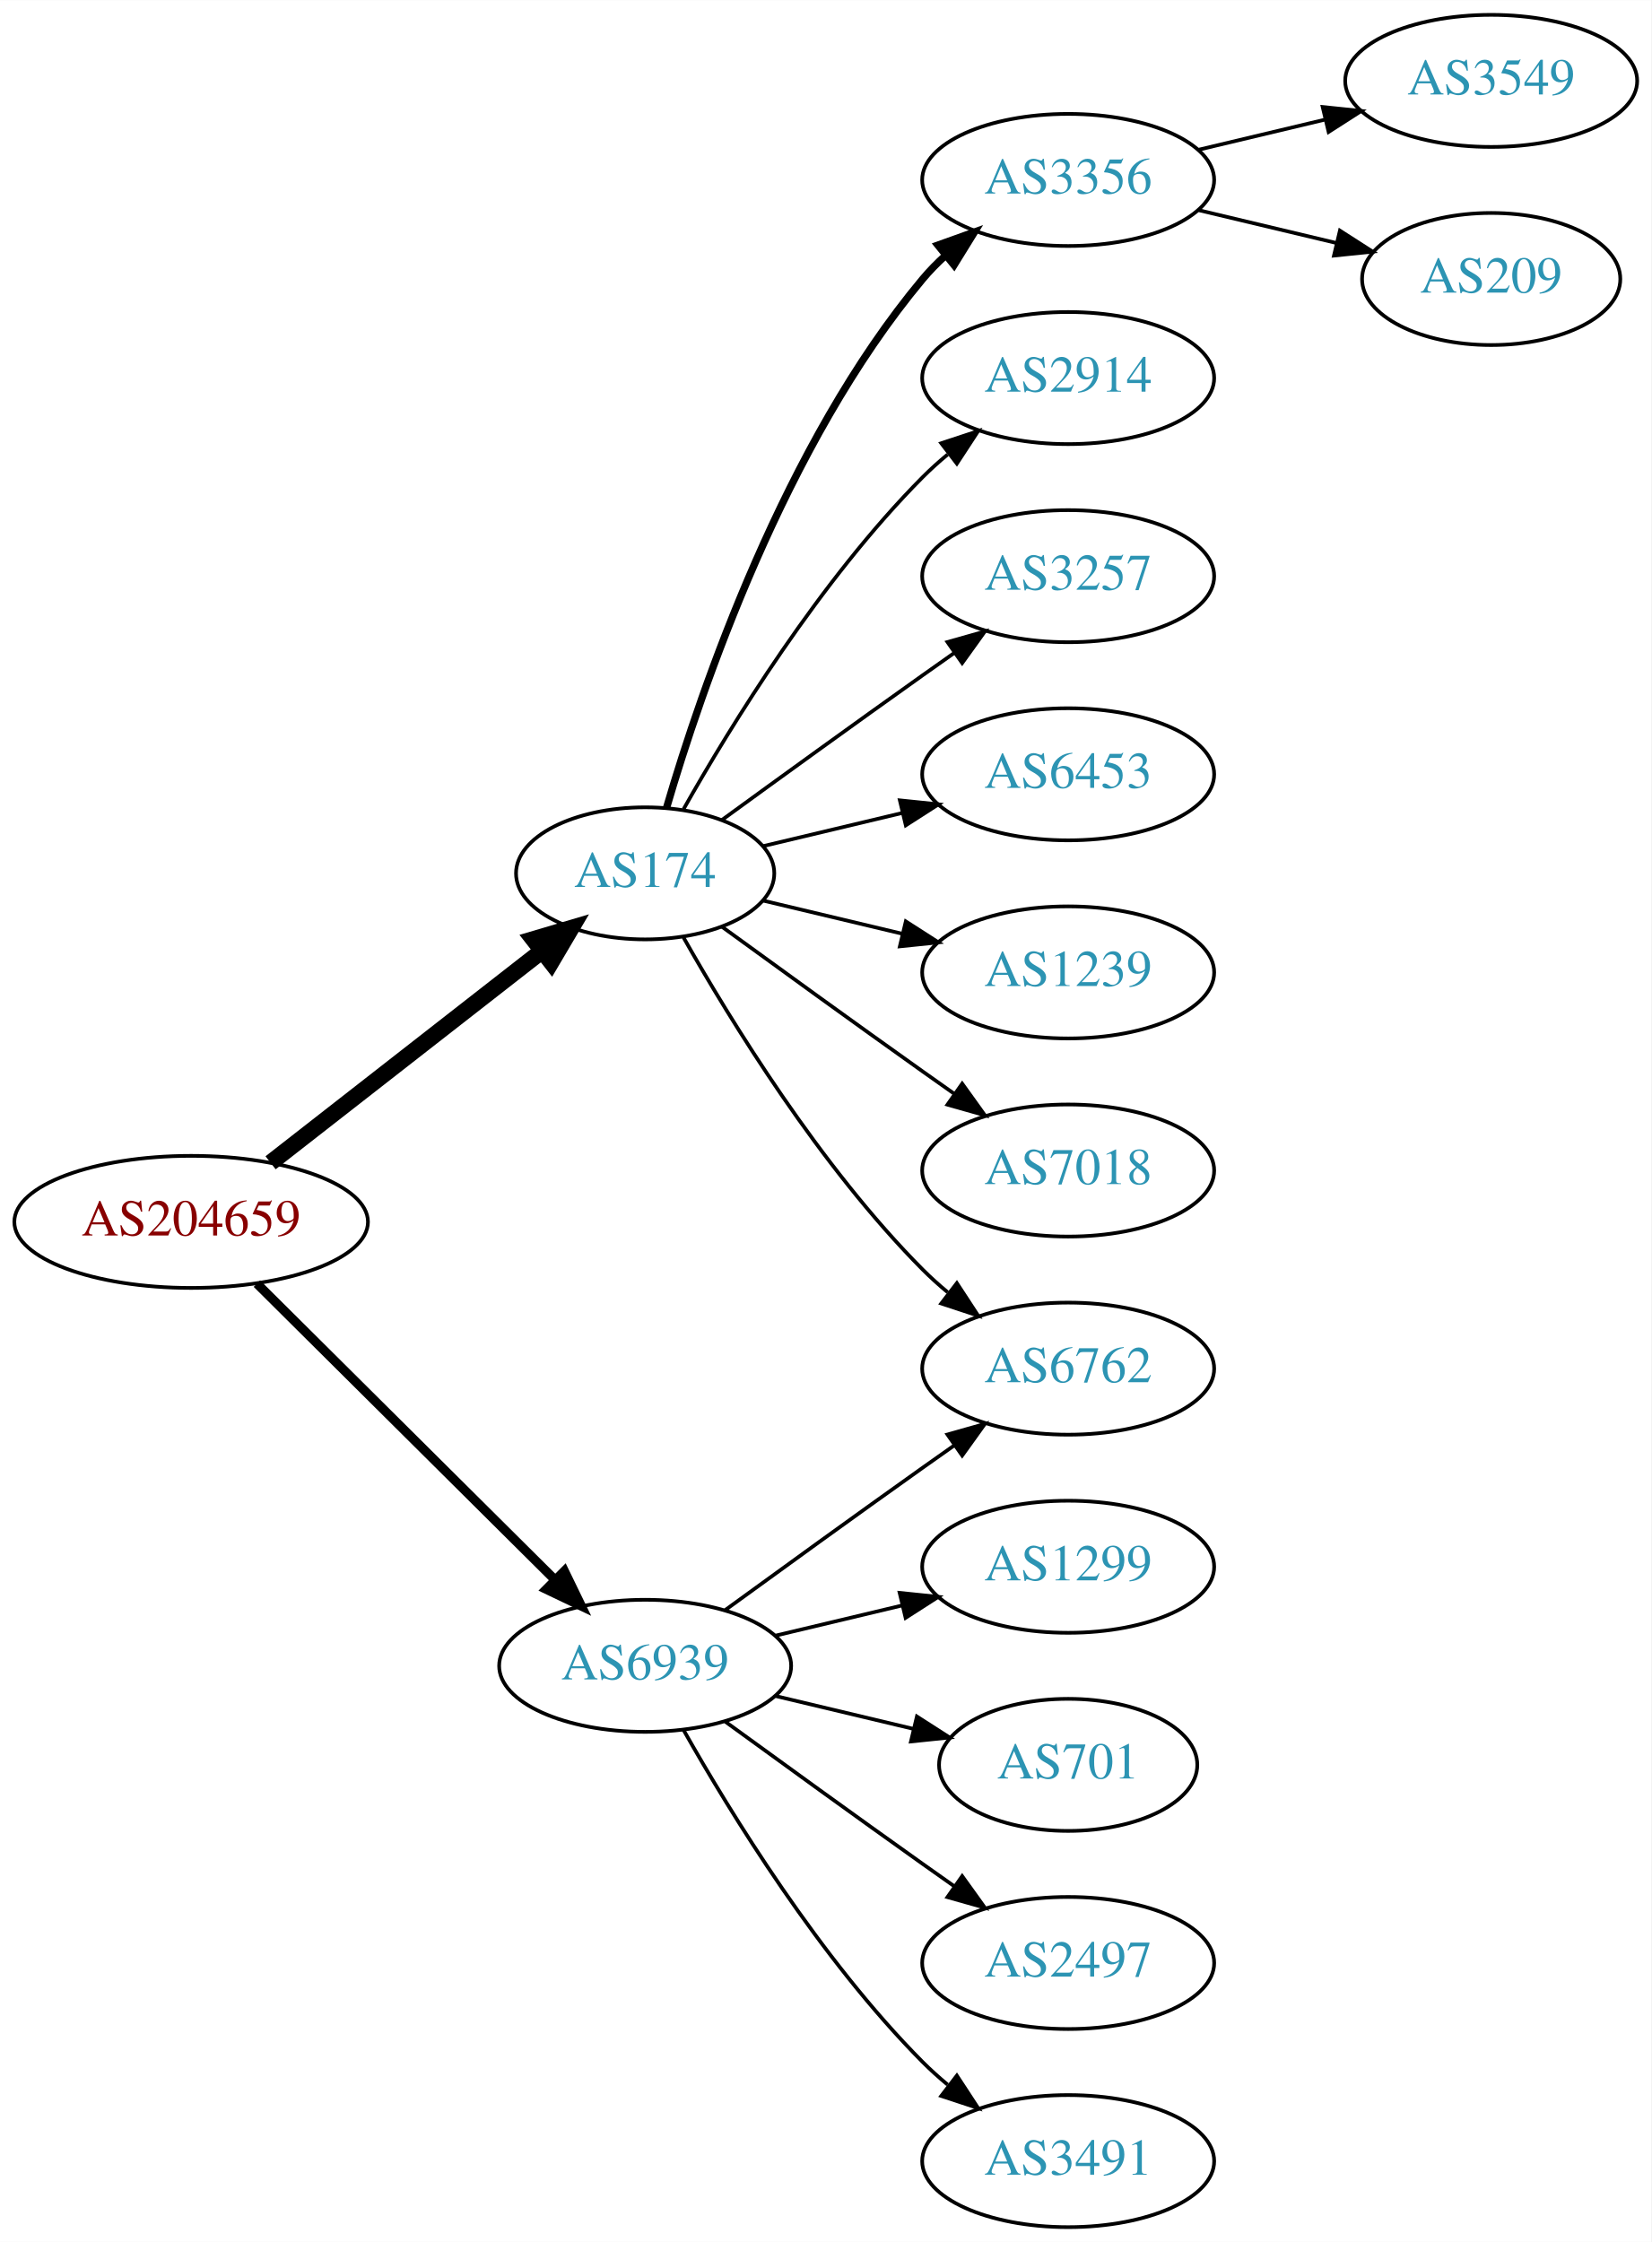
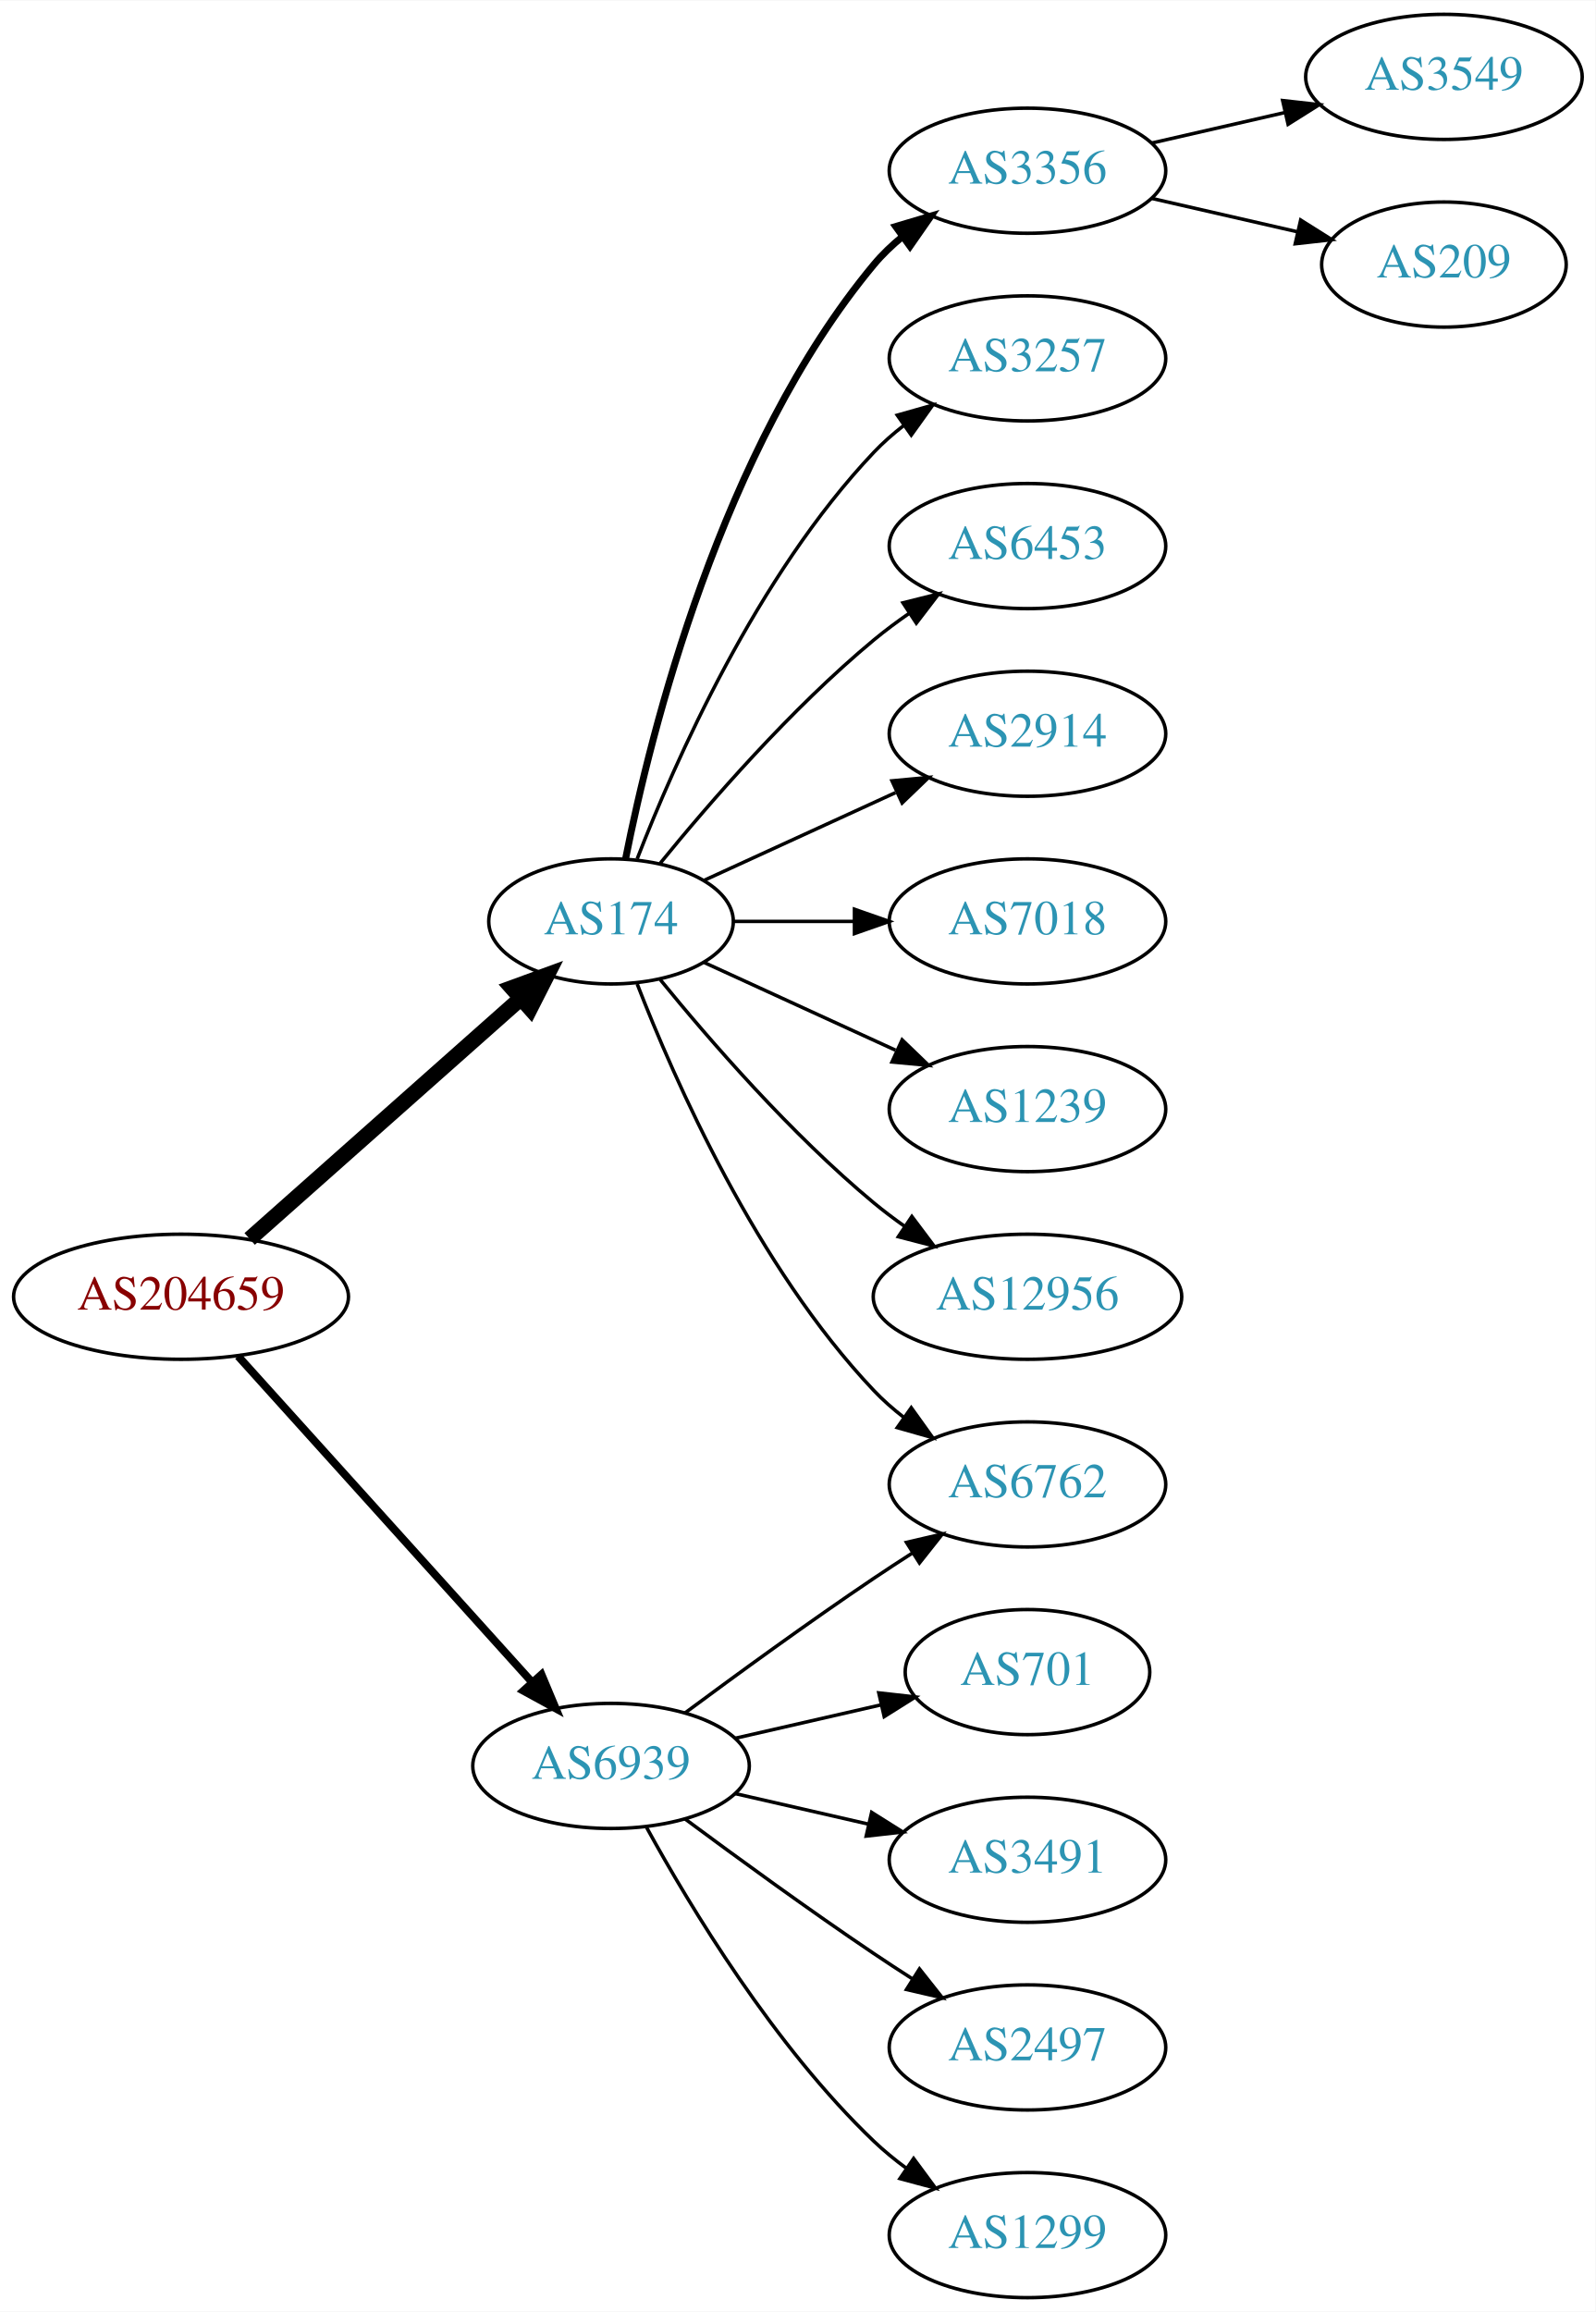
- <svg xmlns="http://www.w3.org/2000/svg" xmlns:xlink="http://www.w3.org/1999/xlink" width="450pt" height="611pt" viewBox="0.00 0.00 450.07 611.00">
-   <g id="graph0" class="graph" transform="scale(1 1) rotate(0) translate(4 607)">
-     <polygon fill="white" stroke="none" points="-4,4 -4,-607 446.07,-607 446.07,4 -4,4" />
+ <svg xmlns="http://www.w3.org/2000/svg" xmlns:xlink="http://www.w3.org/1999/xlink" width="459pt" height="665pt" viewBox="0.00 0.00 459.17 665.00">
+   <g id="graph0" class="graph" transform="scale(1 1) rotate(0) translate(4 661)">
+     <polygon fill="white" stroke="none" points="-4,4 -4,-661 455.17,-661 455.17,4 -4,4" />
    <g id="node1" class="node">
      <g id="a_node1">
        <a xlink:href="/asn/204659" xlink:title="AS204659 ~ ANLX-AS [AT]">
-           <ellipse fill="#ffffff" stroke="black" cx="48.096" cy="-274" rx="48.192" ry="18" />
-           <text text-anchor="middle" x="48.096" y="-270.3" font-family="Times,serif" font-size="14.00" fill="#880000">AS204659</text>
+           <ellipse fill="#ffffff" stroke="black" cx="48.096" cy="-288" rx="48.192" ry="18" />
+           <text text-anchor="middle" x="48.096" y="-284.3" font-family="Times,serif" font-size="14.00" fill="#880000">AS204659</text>
        </a>
      </g>
    </g>
    <g id="node2" class="node">
      <g id="a_node2">
        <a xlink:href="/asn/174" xlink:title="AS174 ~ Cogent Communications [US]">
-           <ellipse fill="#ffffff" stroke="black" cx="171.838" cy="-369" rx="35.194" ry="18" />
-           <text text-anchor="middle" x="171.838" y="-365.3" font-family="Times,serif" font-size="14.00" fill="#2c94b3">AS174</text>
+           <ellipse fill="#ffffff" stroke="black" cx="171.838" cy="-396" rx="35.194" ry="18" />
+           <text text-anchor="middle" x="171.838" y="-392.3" font-family="Times,serif" font-size="14.00" fill="#2c94b3">AS174</text>
        </a>
      </g>
    </g>
    <g id="edge1" class="edge">
-       <path fill="none" stroke="black" stroke-width="4.5" d="M69.748,-290.115C90.08,-305.981 121.248,-330.303 143.599,-347.744" />
-       <polygon fill="black" stroke="black" stroke-width="4.5" points="141.386,-351.012 151.692,-354.06 146.231,-344.804 141.386,-351.012" />
+       <path fill="none" stroke="black" stroke-width="4.5" d="M67.851,-304.638C88.734,-323.164 122.587,-353.195 145.739,-373.734" />
+       <polygon fill="black" stroke="black" stroke-width="4.5" points="143.349,-376.878 153.443,-380.568 148.575,-370.987 143.349,-376.878" />
    </g>
    <g id="node3" class="node">
      <g id="a_node3">
        <a xlink:href="/asn/6939" xlink:title="AS6939 ~ Hurricane Electric LLC [US]">
          <ellipse fill="#ffffff" stroke="black" cx="171.838" cy="-153" rx="39.794" ry="18" />
          <text text-anchor="middle" x="171.838" y="-149.3" font-family="Times,serif" font-size="14.00" fill="#2c94b3">AS6939</text>
        </a>
      </g>
    </g>
    <g id="edge2" class="edge">
-       <path fill="none" stroke="black" stroke-width="2.5" d="M66.023,-257.175C87.129,-236.198 123.327,-200.222 147.17,-176.523" />
-       <polygon fill="black" stroke="black" stroke-width="2.5" points="149.818,-178.827 154.443,-169.295 144.883,-173.862 149.818,-178.827" />
+       <path fill="none" stroke="black" stroke-width="2.25" d="M64.514,-270.902C85.945,-247.138 124.837,-204.01 149.174,-177.023" />
+       <polygon fill="black" stroke="black" stroke-width="2.25" points="151.827,-179.307 155.925,-169.537 146.629,-174.619 151.827,-179.307" />
    </g>
    <g id="node4" class="node">
      <g id="a_node4">
        <a xlink:href="/asn/3356" xlink:title="AS3356 ~ Level 3 Parent, LLC [US]">
-           <ellipse fill="#ffffff" stroke="black" cx="287.131" cy="-558" rx="39.794" ry="18" />
-           <text text-anchor="middle" x="287.131" y="-554.3" font-family="Times,serif" font-size="14.00" fill="#2c94b3">AS3356</text>
+           <ellipse fill="#ffffff" stroke="black" cx="291.681" cy="-612" rx="39.794" ry="18" />
+           <text text-anchor="middle" x="291.681" y="-608.3" font-family="Times,serif" font-size="14.00" fill="#2c94b3">AS3356</text>
        </a>
      </g>
    </g>
    <g id="edge3" class="edge">
-       <path fill="none" stroke="black" stroke-width="2" d="M177.712,-387.002C187.026,-418.844 209.843,-485.981 247.484,-531 249.355,-533.237 251.453,-535.374 253.679,-537.396" />
-       <polygon fill="black" stroke="black" stroke-width="2" points="251.623,-540.234 261.598,-543.804 256.026,-534.793 251.623,-540.234" />
+       <path fill="none" stroke="black" stroke-width="2" d="M176.037,-414.073C183.2,-450.141 203.474,-532.125 247.484,-585 249.889,-587.889 252.686,-590.563 255.678,-593.013" />
+       <polygon fill="black" stroke="black" stroke-width="2" points="253.766,-595.95 263.921,-598.973 257.868,-590.277 253.766,-595.95" />
    </g>
    <g id="node5" class="node">
      <g id="a_node5">
-         <a xlink:href="/asn/6762" xlink:title="AS6762 ~ TELECOM ITALIA SPARKLE S.p.A. [IT]">
-           <ellipse fill="#ffffff" stroke="black" cx="287.131" cy="-234" rx="39.794" ry="18" />
-           <text text-anchor="middle" x="287.131" y="-230.3" font-family="Times,serif" font-size="14.00" fill="#2c94b3">AS6762</text>
+         <a xlink:href="/asn/3257" xlink:title="AS3257 ~ GTT [DE]">
+           <ellipse fill="#ffffff" stroke="black" cx="291.681" cy="-558" rx="39.794" ry="18" />
+           <text text-anchor="middle" x="291.681" y="-554.3" font-family="Times,serif" font-size="14.00" fill="#2c94b3">AS3257</text>
        </a>
      </g>
    </g>
    <g id="edge4" class="edge">
-       <path fill="none" stroke="black" d="M182.298,-351.51C195.08,-328.904 219.512,-289.114 247.484,-261 249.595,-258.879 251.891,-256.812 254.277,-254.829" />
-       <polygon fill="black" stroke="black" points="256.792,-257.31 262.592,-248.444 252.529,-251.758 256.792,-257.31" />
+       <path fill="none" stroke="black" d="M179.361,-413.994C190.112,-441.728 213.769,-495.429 247.484,-531 250.07,-533.728 252.988,-536.294 256.056,-538.677" />
+       <polygon fill="black" stroke="black" points="254.21,-541.658 264.404,-544.543 258.234,-535.93 254.21,-541.658" />
    </g>
    <g id="node6" class="node">
      <g id="a_node6">
-         <a xlink:href="/asn/2914" xlink:title="AS2914 ~ NTT America, Inc. [US]">
-           <ellipse fill="#ffffff" stroke="black" cx="287.131" cy="-504" rx="39.794" ry="18" />
-           <text text-anchor="middle" x="287.131" y="-500.3" font-family="Times,serif" font-size="14.00" fill="#2c94b3">AS2914</text>
+         <a xlink:href="/asn/6453" xlink:title="AS6453 ~ TATA COMMUNICATIONS (AMERICA) INC [US]">
+           <ellipse fill="#ffffff" stroke="black" cx="291.681" cy="-504" rx="39.794" ry="18" />
+           <text text-anchor="middle" x="291.681" y="-500.3" font-family="Times,serif" font-size="14.00" fill="#2c94b3">AS6453</text>
        </a>
      </g>
    </g>
    <g id="edge5" class="edge">
-       <path fill="none" stroke="black" d="M182.298,-386.49C195.08,-409.096 219.512,-448.886 247.484,-477 249.595,-479.121 251.891,-481.188 254.277,-483.171" />
-       <polygon fill="black" stroke="black" points="252.529,-486.242 262.592,-489.556 256.792,-480.69 252.529,-486.242" />
+       <path fill="none" stroke="black" d="M185.995,-412.743C200.081,-430.039 223.639,-457.223 247.484,-477 250.701,-479.668 254.201,-482.27 257.772,-484.741" />
+       <polygon fill="black" stroke="black" points="255.85,-487.666 266.128,-490.236 259.695,-481.817 255.85,-487.666" />
    </g>
    <g id="node7" class="node">
      <g id="a_node7">
-         <a xlink:href="/asn/3257" xlink:title="AS3257 ~ GTT [DE]">
-           <ellipse fill="#ffffff" stroke="black" cx="287.131" cy="-450" rx="39.794" ry="18" />
-           <text text-anchor="middle" x="287.131" y="-446.3" font-family="Times,serif" font-size="14.00" fill="#2c94b3">AS3257</text>
+         <a xlink:href="/asn/6762" xlink:title="AS6762 ~ TELECOM ITALIA SPARKLE S.p.A. [IT]">
+           <ellipse fill="#ffffff" stroke="black" cx="291.681" cy="-234" rx="39.794" ry="18" />
+           <text text-anchor="middle" x="291.681" y="-230.3" font-family="Times,serif" font-size="14.00" fill="#2c94b3">AS6762</text>
        </a>
      </g>
    </g>
    <g id="edge6" class="edge">
-       <path fill="none" stroke="black" d="M192.734,-383.529C207.736,-394.45 228.843,-409.747 247.484,-423 250.305,-425.005 253.248,-427.085 256.196,-429.159" />
-       <polygon fill="black" stroke="black" points="254.223,-432.05 264.421,-434.926 258.242,-426.319 254.223,-432.05" />
+       <path fill="none" stroke="black" d="M179.361,-378.006C190.112,-350.272 213.769,-296.571 247.484,-261 250.07,-258.272 252.988,-255.706 256.056,-253.323" />
+       <polygon fill="black" stroke="black" points="258.234,-256.07 264.404,-247.457 254.21,-250.342 258.234,-256.07" />
    </g>
    <g id="node8" class="node">
      <g id="a_node8">
-         <a xlink:href="/asn/6453" xlink:title="AS6453 ~ TATA COMMUNICATIONS (AMERICA) INC [US]">
-           <ellipse fill="#ffffff" stroke="black" cx="287.131" cy="-396" rx="39.794" ry="18" />
-           <text text-anchor="middle" x="287.131" y="-392.3" font-family="Times,serif" font-size="14.00" fill="#2c94b3">AS6453</text>
+         <a xlink:href="/asn/2914" xlink:title="AS2914 ~ NTT America, Inc. [US]">
+           <ellipse fill="#ffffff" stroke="black" cx="291.681" cy="-450" rx="39.794" ry="18" />
+           <text text-anchor="middle" x="291.681" y="-446.3" font-family="Times,serif" font-size="14.00" fill="#2c94b3">AS2914</text>
        </a>
      </g>
    </g>
    <g id="edge7" class="edge">
-       <path fill="none" stroke="black" d="M204.096,-376.449C215.775,-379.233 229.271,-382.449 241.9,-385.459" />
-       <polygon fill="black" stroke="black" points="241.253,-388.903 251.792,-387.816 242.876,-382.093 241.253,-388.903" />
+       <path fill="none" stroke="black" d="M198.699,-407.851C214.82,-415.238 235.822,-424.862 253.687,-433.048" />
+       <polygon fill="black" stroke="black" points="252.69,-436.441 263.239,-437.425 255.606,-430.077 252.69,-436.441" />
    </g>
    <g id="node9" class="node">
      <g id="a_node9">
-         <a xlink:href="/asn/1239" xlink:title="AS1239 ~ Sprint [US]">
-           <ellipse fill="#ffffff" stroke="black" cx="287.131" cy="-342" rx="39.794" ry="18" />
-           <text text-anchor="middle" x="287.131" y="-338.3" font-family="Times,serif" font-size="14.00" fill="#2c94b3">AS1239</text>
+         <a xlink:href="/asn/7018" xlink:title="AS7018 ~ AT&amp;T Services, Inc. [US]">
+           <ellipse fill="#ffffff" stroke="black" cx="291.681" cy="-396" rx="39.794" ry="18" />
+           <text text-anchor="middle" x="291.681" y="-392.3" font-family="Times,serif" font-size="14.00" fill="#2c94b3">AS7018</text>
        </a>
      </g>
    </g>
    <g id="edge8" class="edge">
-       <path fill="none" stroke="black" d="M204.096,-361.551C215.775,-358.767 229.271,-355.551 241.9,-352.541" />
-       <polygon fill="black" stroke="black" points="242.876,-355.907 251.792,-350.184 241.253,-349.097 242.876,-355.907" />
+       <path fill="none" stroke="black" d="M207.24,-396C218.064,-396 230.231,-396 241.858,-396" />
+       <polygon fill="black" stroke="black" points="241.889,-399.5 251.889,-396 241.889,-392.5 241.889,-399.5" />
    </g>
    <g id="node10" class="node">
      <g id="a_node10">
-         <a xlink:href="/asn/7018" xlink:title="AS7018 ~ AT&amp;T Services, Inc. [US]">
-           <ellipse fill="#ffffff" stroke="black" cx="287.131" cy="-288" rx="39.794" ry="18" />
-           <text text-anchor="middle" x="287.131" y="-284.3" font-family="Times,serif" font-size="14.00" fill="#2c94b3">AS7018</text>
+         <a xlink:href="/asn/1239" xlink:title="AS1239 ~ Sprint [US]">
+           <ellipse fill="#ffffff" stroke="black" cx="291.681" cy="-342" rx="39.794" ry="18" />
+           <text text-anchor="middle" x="291.681" y="-338.3" font-family="Times,serif" font-size="14.00" fill="#2c94b3">AS1239</text>
        </a>
      </g>
    </g>
    <g id="edge9" class="edge">
-       <path fill="none" stroke="black" d="M192.734,-354.471C207.736,-343.55 228.843,-328.253 247.484,-315 250.305,-312.995 253.248,-310.915 256.196,-308.841" />
-       <polygon fill="black" stroke="black" points="258.242,-311.681 264.421,-303.074 254.223,-305.95 258.242,-311.681" />
-     </g>
-     <g id="edge16" class="edge">
-       <path fill="none" stroke="black" d="M193.686,-168.222C208.62,-179.091 229.234,-194.025 247.484,-207 250.305,-209.005 253.248,-211.085 256.196,-213.159" />
-       <polygon fill="black" stroke="black" points="254.223,-216.05 264.421,-218.926 258.242,-210.319 254.223,-216.05" />
-     </g>
-     <g id="node13" class="node">
-       <g id="a_node13">
-         <a xlink:href="/asn/1299" xlink:title="AS1299 ~ Telia Carrier [EU]">
-           <ellipse fill="#ffffff" stroke="black" cx="287.131" cy="-180" rx="39.794" ry="18" />
-           <text text-anchor="middle" x="287.131" y="-176.3" font-family="Times,serif" font-size="14.00" fill="#2c94b3">AS1299</text>
-         </a>
-       </g>
-     </g>
-     <g id="edge12" class="edge">
-       <path fill="none" stroke="black" d="M207.445,-161.248C218.316,-163.838 230.471,-166.735 241.913,-169.462" />
-       <polygon fill="black" stroke="black" points="241.197,-172.889 251.736,-171.803 242.819,-166.08 241.197,-172.889" />
+       <path fill="none" stroke="black" d="M198.699,-384.149C214.82,-376.762 235.822,-367.138 253.687,-358.952" />
+       <polygon fill="black" stroke="black" points="255.606,-361.923 263.239,-354.575 252.69,-355.559 255.606,-361.923" />
+     </g>
+     <g id="node11" class="node">
+       <g id="a_node11">
+         <a xlink:href="/asn/12956" xlink:title="AS12956 ~ TELXIUS [ES]">
+           <ellipse fill="#ffffff" stroke="black" cx="291.681" cy="-288" rx="44.393" ry="18" />
+           <text text-anchor="middle" x="291.681" y="-284.3" font-family="Times,serif" font-size="14.00" fill="#2c94b3">AS12956</text>
+         </a>
+       </g>
+     </g>
+     <g id="edge10" class="edge">
+       <path fill="none" stroke="black" d="M185.995,-379.257C200.081,-361.961 223.639,-334.777 247.484,-315 250.222,-312.729 253.166,-310.506 256.183,-308.37" />
+       <polygon fill="black" stroke="black" points="258.409,-311.092 264.772,-302.621 254.515,-305.275 258.409,-311.092" />
+     </g>
+     <g id="edge17" class="edge">
+       <path fill="none" stroke="black" d="M193.168,-168.277C208.031,-179.304 228.775,-194.407 247.484,-207 251.033,-209.389 254.784,-211.839 258.532,-214.242" />
+       <polygon fill="black" stroke="black" points="256.858,-217.325 267.181,-219.712 260.6,-211.409 256.858,-217.325" />
    </g>
    <g id="node14" class="node">
      <g id="a_node14">
        <a xlink:href="/asn/701" xlink:title="AS701 ~ UUNET [US]">
-           <ellipse fill="#ffffff" stroke="black" cx="287.131" cy="-126" rx="35.194" ry="18" />
-           <text text-anchor="middle" x="287.131" y="-122.3" font-family="Times,serif" font-size="14.00" fill="#2c94b3">AS701</text>
+           <ellipse fill="#ffffff" stroke="black" cx="291.681" cy="-180" rx="35.194" ry="18" />
+           <text text-anchor="middle" x="291.681" y="-176.3" font-family="Times,serif" font-size="14.00" fill="#2c94b3">AS701</text>
        </a>
      </g>
    </g>
    <g id="edge13" class="edge">
-       <path fill="none" stroke="black" d="M207.445,-144.752C219.24,-141.942 232.544,-138.771 244.812,-135.847" />
-       <polygon fill="black" stroke="black" points="245.901,-139.186 254.817,-133.463 244.278,-132.376 245.901,-139.186" />
+       <path fill="none" stroke="black" d="M207.557,-160.955C220.65,-163.955 235.672,-167.396 249.313,-170.522" />
+       <polygon fill="black" stroke="black" points="248.891,-174.016 259.42,-172.838 250.454,-167.193 248.891,-174.016" />
    </g>
    <g id="node15" class="node">
      <g id="a_node15">
-         <a xlink:href="/asn/2497" xlink:title="AS2497 ~ Internet Initiative Japan Inc. [JP]">
-           <ellipse fill="#ffffff" stroke="black" cx="287.131" cy="-72" rx="39.794" ry="18" />
-           <text text-anchor="middle" x="287.131" y="-68.3" font-family="Times,serif" font-size="14.00" fill="#2c94b3">AS2497</text>
+         <a xlink:href="/asn/3491" xlink:title="AS3491 ~ PCCW Global, Inc. [US]">
+           <ellipse fill="#ffffff" stroke="black" cx="291.681" cy="-126" rx="39.794" ry="18" />
+           <text text-anchor="middle" x="291.681" y="-122.3" font-family="Times,serif" font-size="14.00" fill="#2c94b3">AS3491</text>
        </a>
      </g>
    </g>
    <g id="edge14" class="edge">
-       <path fill="none" stroke="black" d="M193.686,-137.778C208.62,-126.909 229.234,-111.975 247.484,-99 250.305,-96.995 253.248,-94.915 256.196,-92.841" />
-       <polygon fill="black" stroke="black" points="258.242,-95.681 264.421,-87.074 254.223,-89.95 258.242,-95.681" />
+       <path fill="none" stroke="black" d="M207.557,-145.045C219.557,-142.296 233.178,-139.175 245.871,-136.267" />
+       <polygon fill="black" stroke="black" points="246.836,-139.636 255.802,-133.991 245.273,-132.813 246.836,-139.636" />
    </g>
    <g id="node16" class="node">
      <g id="a_node16">
-         <a xlink:href="/asn/3491" xlink:title="AS3491 ~ PCCW Global, Inc. [US]">
-           <ellipse fill="#ffffff" stroke="black" cx="287.131" cy="-18" rx="39.794" ry="18" />
-           <text text-anchor="middle" x="287.131" y="-14.3" font-family="Times,serif" font-size="14.00" fill="#2c94b3">AS3491</text>
+         <a xlink:href="/asn/2497" xlink:title="AS2497 ~ Internet Initiative Japan Inc. [JP]">
+           <ellipse fill="#ffffff" stroke="black" cx="291.681" cy="-72" rx="39.794" ry="18" />
+           <text text-anchor="middle" x="291.681" y="-68.3" font-family="Times,serif" font-size="14.00" fill="#2c94b3">AS2497</text>
        </a>
      </g>
    </g>
    <g id="edge15" class="edge">
-       <path fill="none" stroke="black" d="M182.298,-135.51C195.08,-112.904 219.512,-73.114 247.484,-45 249.595,-42.879 251.891,-40.812 254.277,-38.829" />
-       <polygon fill="black" stroke="black" points="256.792,-41.31 262.592,-32.444 252.529,-35.758 256.792,-41.31" />
-     </g>
-     <g id="node11" class="node">
-       <g id="a_node11">
-         <a xlink:href="/asn/3549" xlink:title="AS3549 ~ Level 3 Parent, LLC [US]">
-           <ellipse fill="#ffffff" stroke="black" cx="402.424" cy="-585" rx="39.794" ry="18" />
-           <text text-anchor="middle" x="402.424" y="-581.3" font-family="Times,serif" font-size="14.00" fill="#2c94b3">AS3549</text>
-         </a>
-       </g>
-     </g>
-     <g id="edge10" class="edge">
-       <path fill="none" stroke="black" d="M322.738,-566.248C333.609,-568.838 345.764,-571.735 357.206,-574.462" />
-       <polygon fill="black" stroke="black" points="356.49,-577.889 367.029,-576.803 358.112,-571.08 356.49,-577.889" />
+       <path fill="none" stroke="black" d="M193.168,-137.723C208.031,-126.696 228.775,-111.593 247.484,-99 251.033,-96.611 254.784,-94.161 258.532,-91.758" />
+       <polygon fill="black" stroke="black" points="260.6,-94.591 267.181,-86.288 256.858,-88.675 260.6,-94.591" />
+     </g>
+     <g id="node17" class="node">
+       <g id="a_node17">
+         <a xlink:href="/asn/1299" xlink:title="AS1299 ~ Telia Carrier [EU]">
+           <ellipse fill="#ffffff" stroke="black" cx="291.681" cy="-18" rx="39.794" ry="18" />
+           <text text-anchor="middle" x="291.681" y="-14.3" font-family="Times,serif" font-size="14.00" fill="#2c94b3">AS1299</text>
+         </a>
+       </g>
+     </g>
+     <g id="edge16" class="edge">
+       <path fill="none" stroke="black" d="M182.079,-135.287C194.625,-112.439 218.802,-72.389 247.484,-45 250.353,-42.261 253.542,-39.653 256.851,-37.215" />
+       <polygon fill="black" stroke="black" points="258.914,-40.044 265.21,-31.523 254.974,-34.258 258.914,-40.044" />
    </g>
    <g id="node12" class="node">
      <g id="a_node12">
+         <a xlink:href="/asn/3549" xlink:title="AS3549 ~ Level 3 Parent, LLC [US]">
+           <ellipse fill="#ffffff" stroke="black" cx="411.523" cy="-639" rx="39.794" ry="18" />
+           <text text-anchor="middle" x="411.523" y="-635.3" font-family="Times,serif" font-size="14.00" fill="#2c94b3">AS3549</text>
+         </a>
+       </g>
+     </g>
+     <g id="edge11" class="edge">
+       <path fill="none" stroke="black" d="M327.4,-619.955C339.4,-622.704 353.021,-625.825 365.713,-628.733" />
+       <polygon fill="black" stroke="black" points="365.116,-632.187 375.645,-631.009 366.679,-625.364 365.116,-632.187" />
+     </g>
+     <g id="node13" class="node">
+       <g id="a_node13">
        <a xlink:href="/asn/209" xlink:title="AS209 ~ CenturyLink Communications, LLC [US]">
-           <ellipse fill="#ffffff" stroke="black" cx="402.424" cy="-531" rx="35.194" ry="18" />
-           <text text-anchor="middle" x="402.424" y="-527.3" font-family="Times,serif" font-size="14.00" fill="#2c94b3">AS209</text>
-         </a>
-       </g>
-     </g>
-     <g id="edge11" class="edge">
-       <path fill="none" stroke="black" d="M322.738,-549.752C334.533,-546.942 347.837,-543.771 360.105,-540.847" />
-       <polygon fill="black" stroke="black" points="361.194,-544.186 370.11,-538.463 359.571,-537.376 361.194,-544.186" />
+           <ellipse fill="#ffffff" stroke="black" cx="411.523" cy="-585" rx="35.194" ry="18" />
+           <text text-anchor="middle" x="411.523" y="-581.3" font-family="Times,serif" font-size="14.00" fill="#2c94b3">AS209</text>
+         </a>
+       </g>
+     </g>
+     <g id="edge12" class="edge">
+       <path fill="none" stroke="black" d="M327.4,-604.045C340.492,-601.045 355.514,-597.604 369.155,-594.478" />
+       <polygon fill="black" stroke="black" points="370.297,-597.807 379.262,-592.162 368.733,-590.984 370.297,-597.807" />
    </g>
  </g>
</svg>
